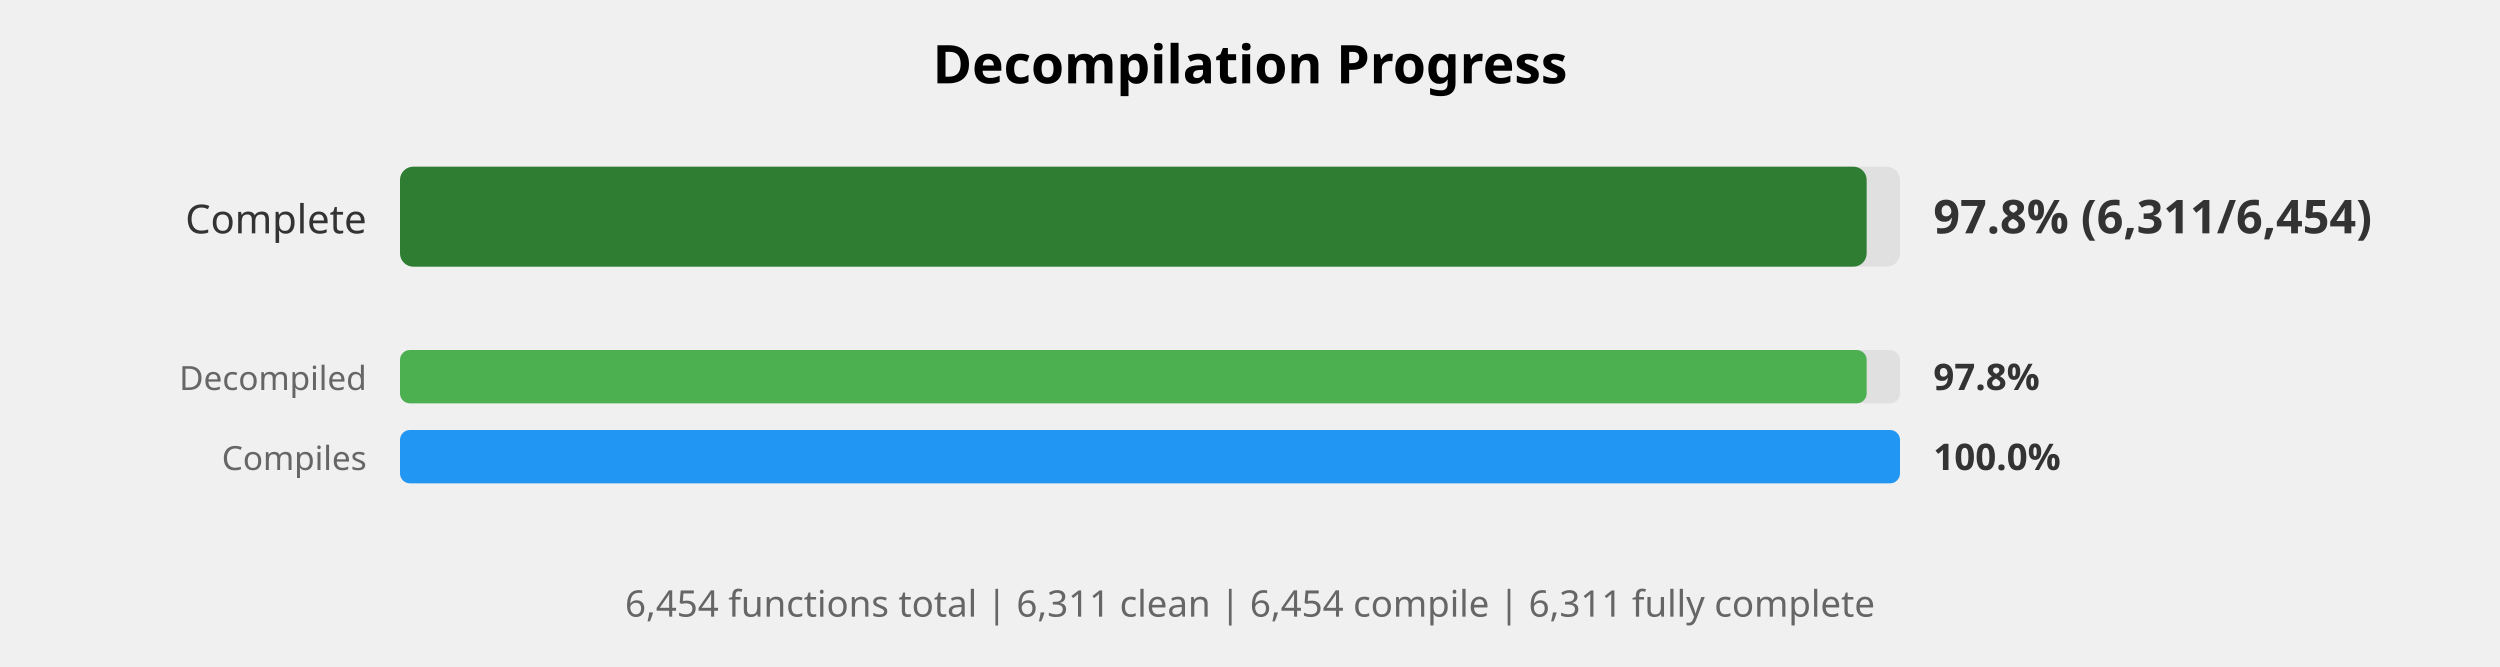
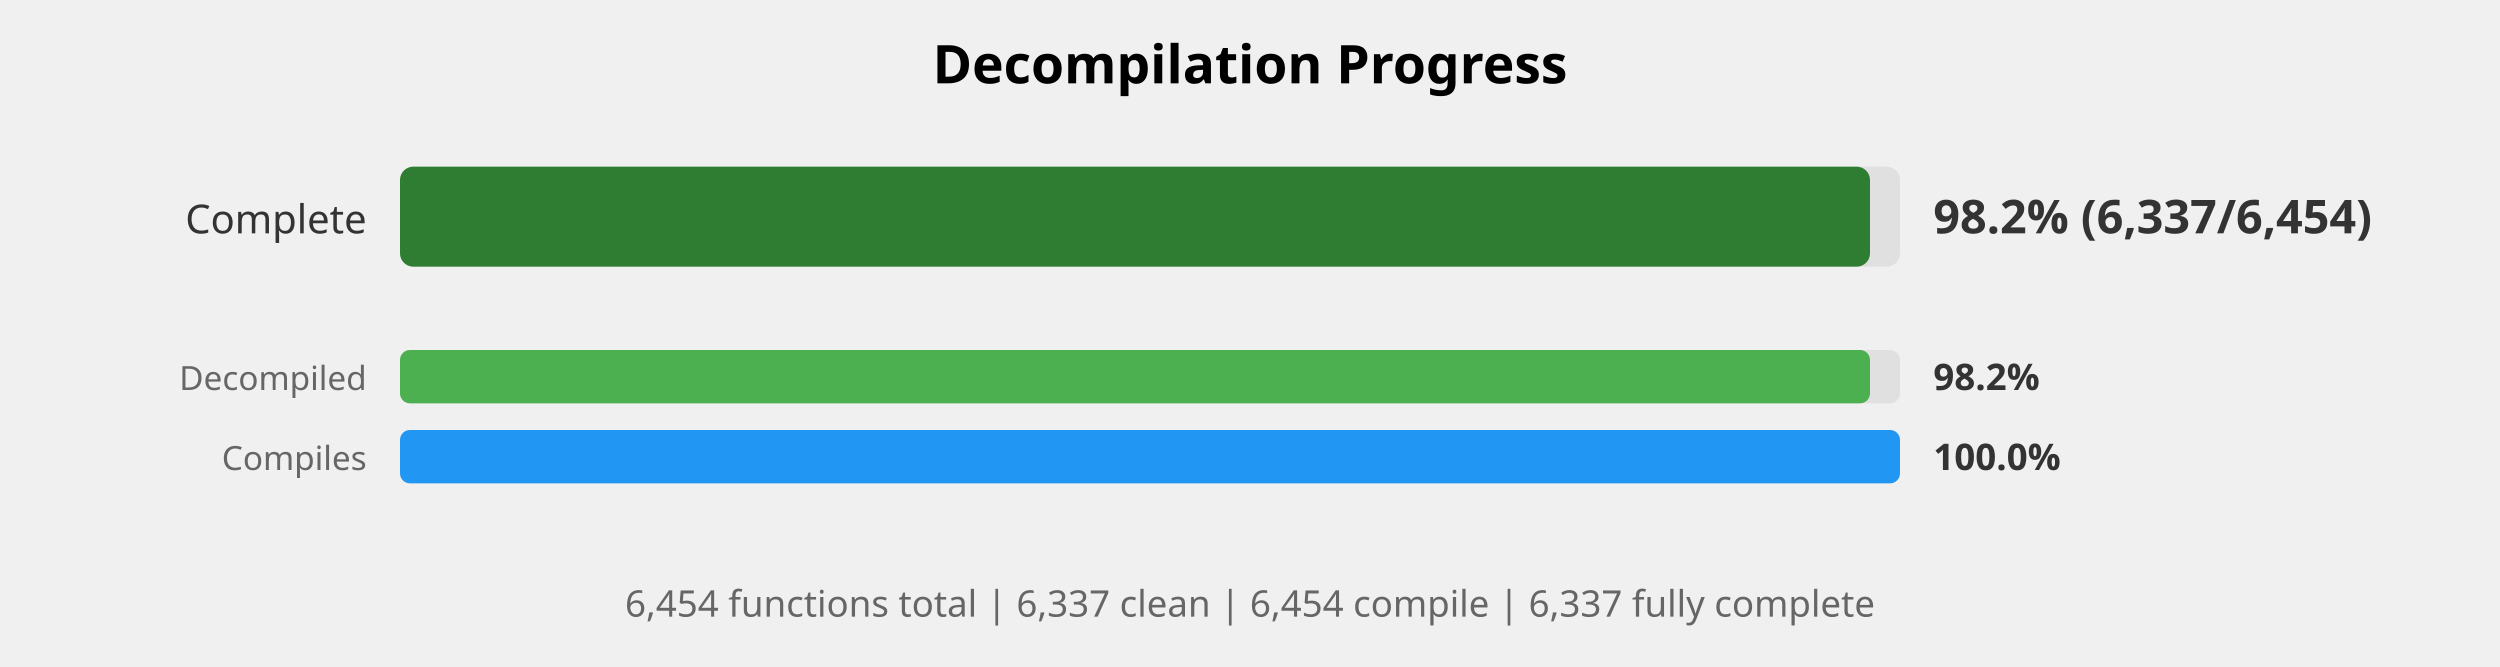
<svg xmlns="http://www.w3.org/2000/svg" width="750" height="200" viewBox="0 0 750 200">
  <style>
    .title { font: bold 16px sans-serif; }
    .label { font: 12px sans-serif; fill: #333; }
    .small-label { font: 10px sans-serif; fill: #666; }
    .percent { font: bold 14px sans-serif; fill: #333; }
    .small-percent { font: bold 11px sans-serif; fill: #333; }
    .summary { font: 11px sans-serif; fill: #666; }
  </style>
  <rect width="100%%" height="100%%" fill="white" />
  <text x="375" y="25" class="title" text-anchor="middle">Decompilation Progress</text>
  <text x="110" y="70" class="label" text-anchor="end">Complete</text>
  <rect x="120" y="50" width="450" height="30" fill="#E0E0E0" rx="4" />
-   <rect x="120" y="50" width="440" height="30" fill="#2E7D32" rx="4" />
-   <text x="580" y="70" class="percent">97.8% (6,311/6,454)</text>
+   <rect x="120" y="50" width="441" height="30" fill="#2E7D32" rx="4" />
+   <text x="580" y="70" class="percent">98.2% (6,337/6,454)</text>
  <text x="110" y="117" class="small-label" text-anchor="end">Decompiled</text>
  <rect x="120" y="105" width="450" height="16" fill="#E0E0E0" rx="3" />
-   <rect x="120" y="105" width="440" height="16" fill="#4CAF50" rx="3" />
-   <text x="580" y="117" class="small-percent">97.8%</text>
+   <rect x="120" y="105" width="441" height="16" fill="#4CAF50" rx="3" />
+   <text x="580" y="117" class="small-percent">98.2%</text>
  <text x="110" y="141" class="small-label" text-anchor="end">Compiles</text>
  <rect x="120" y="129" width="450" height="16" fill="#E0E0E0" rx="3" />
  <rect x="120" y="129" width="450" height="16" fill="#2196F3" rx="3" />
  <text x="580" y="141" class="small-percent">100.0%</text>
  <text x="375" y="185" class="summary" text-anchor="middle">
-     6,454 functions total | 6,311 clean | 6,454 compile | 6,311 fully complete
+     6,454 functions total | 6,337 clean | 6,454 compile | 6,337 fully complete
  </text>
</svg>
